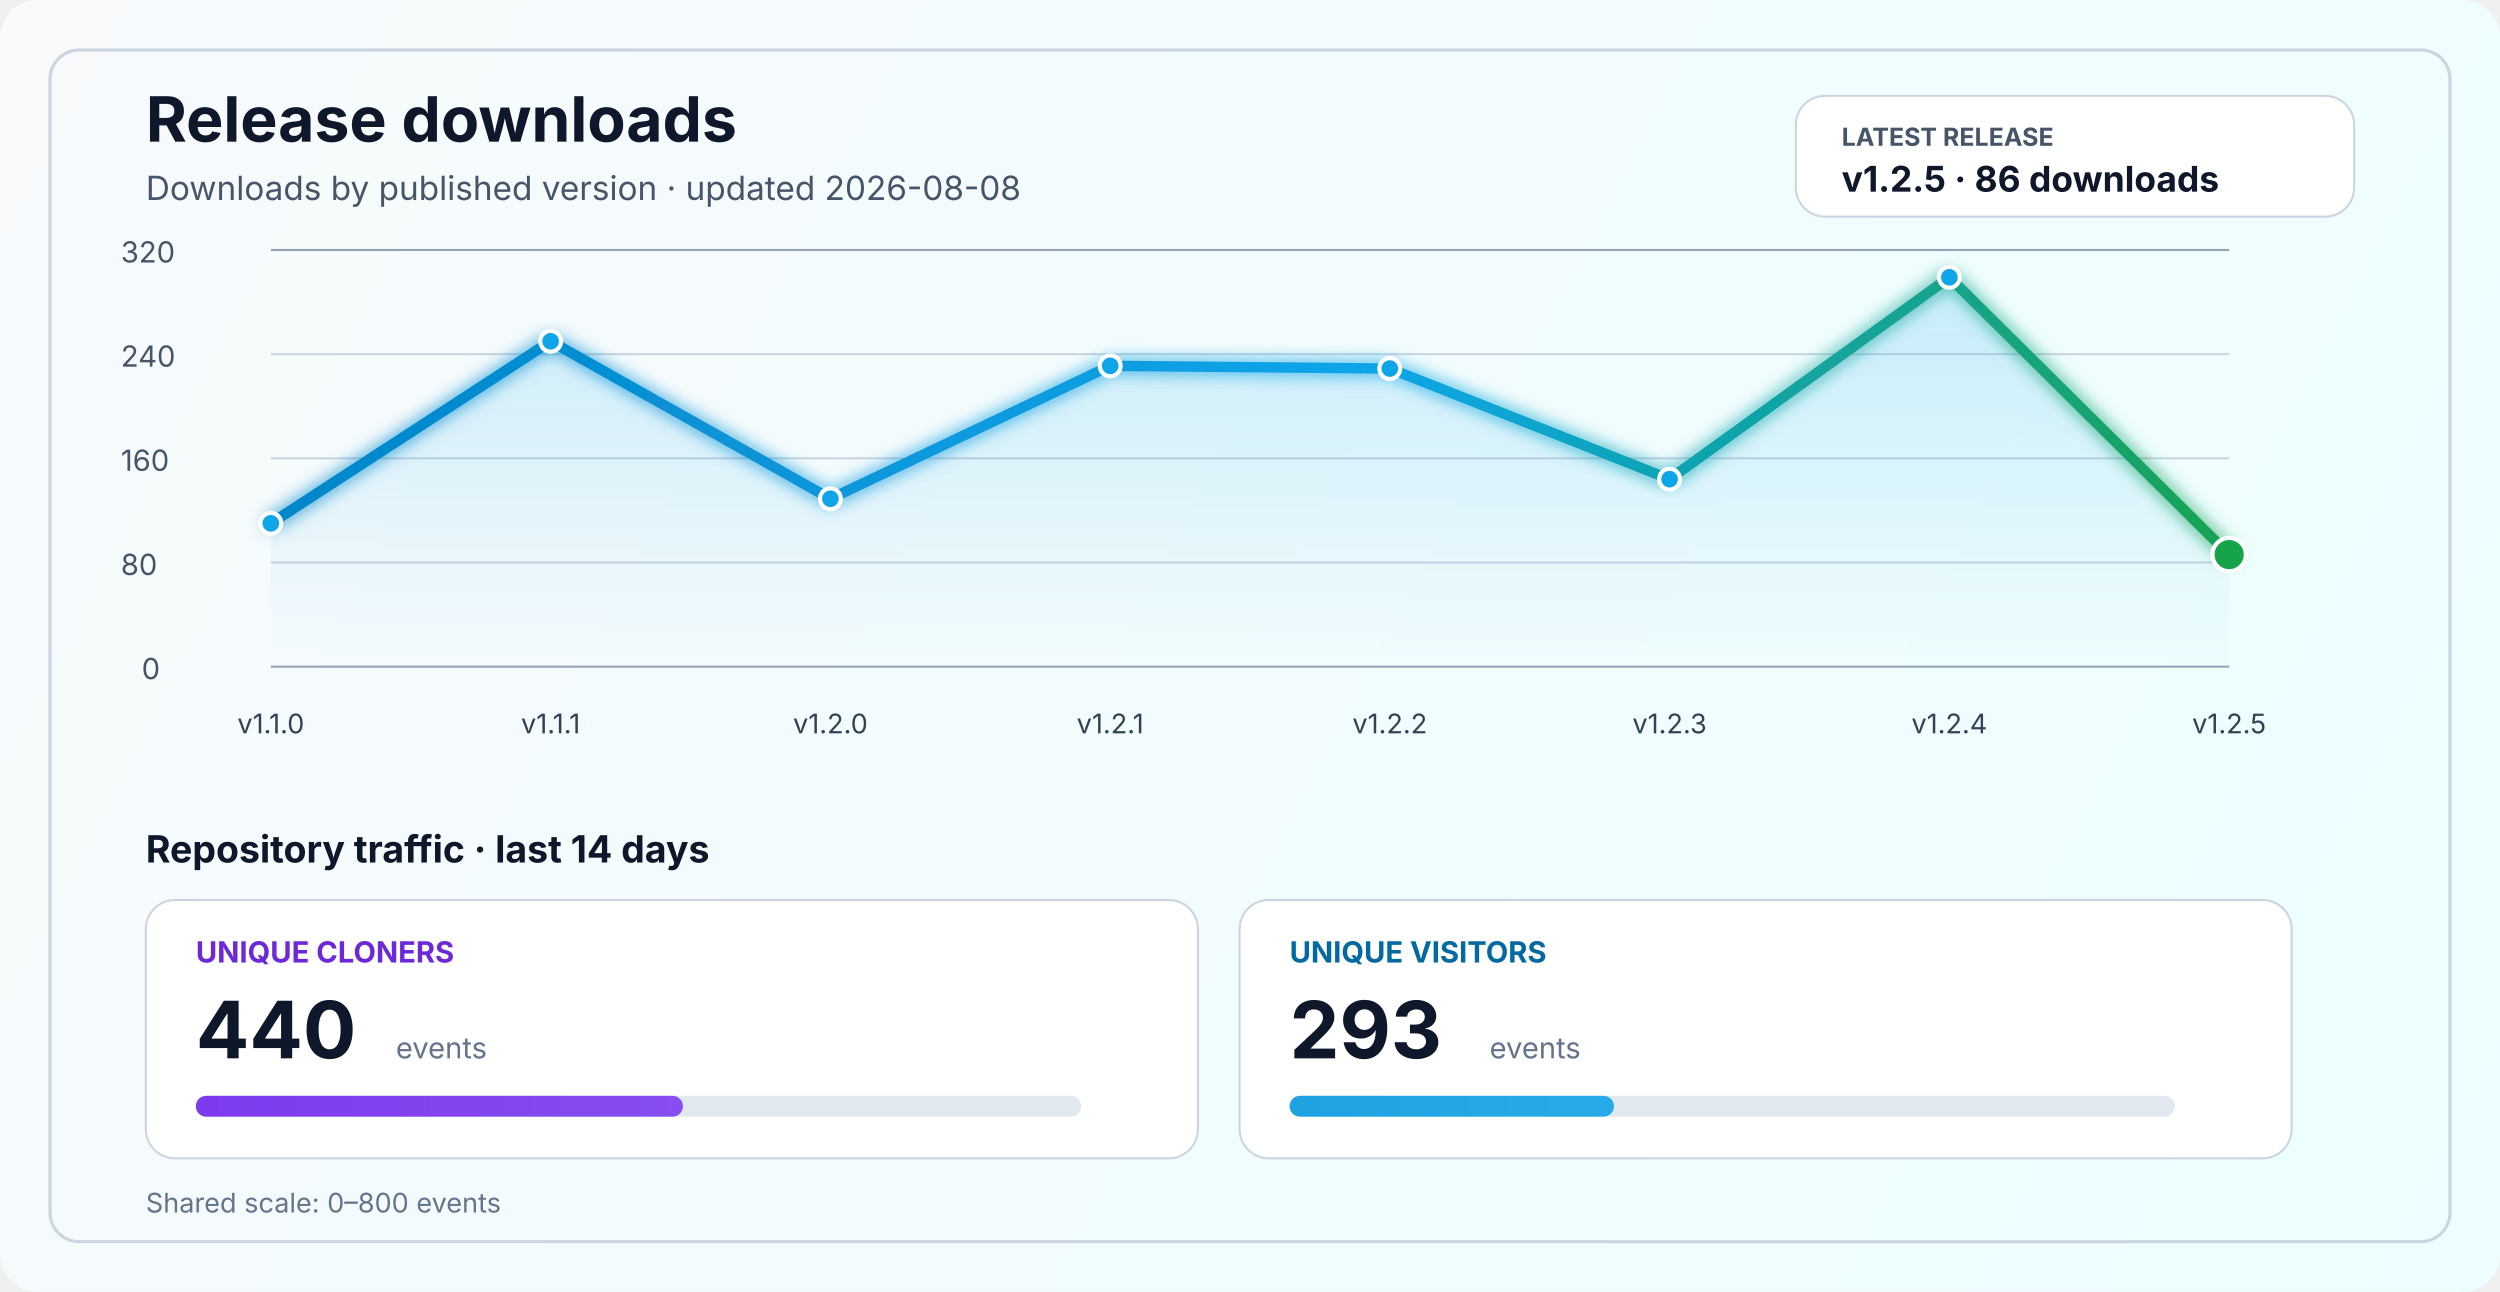
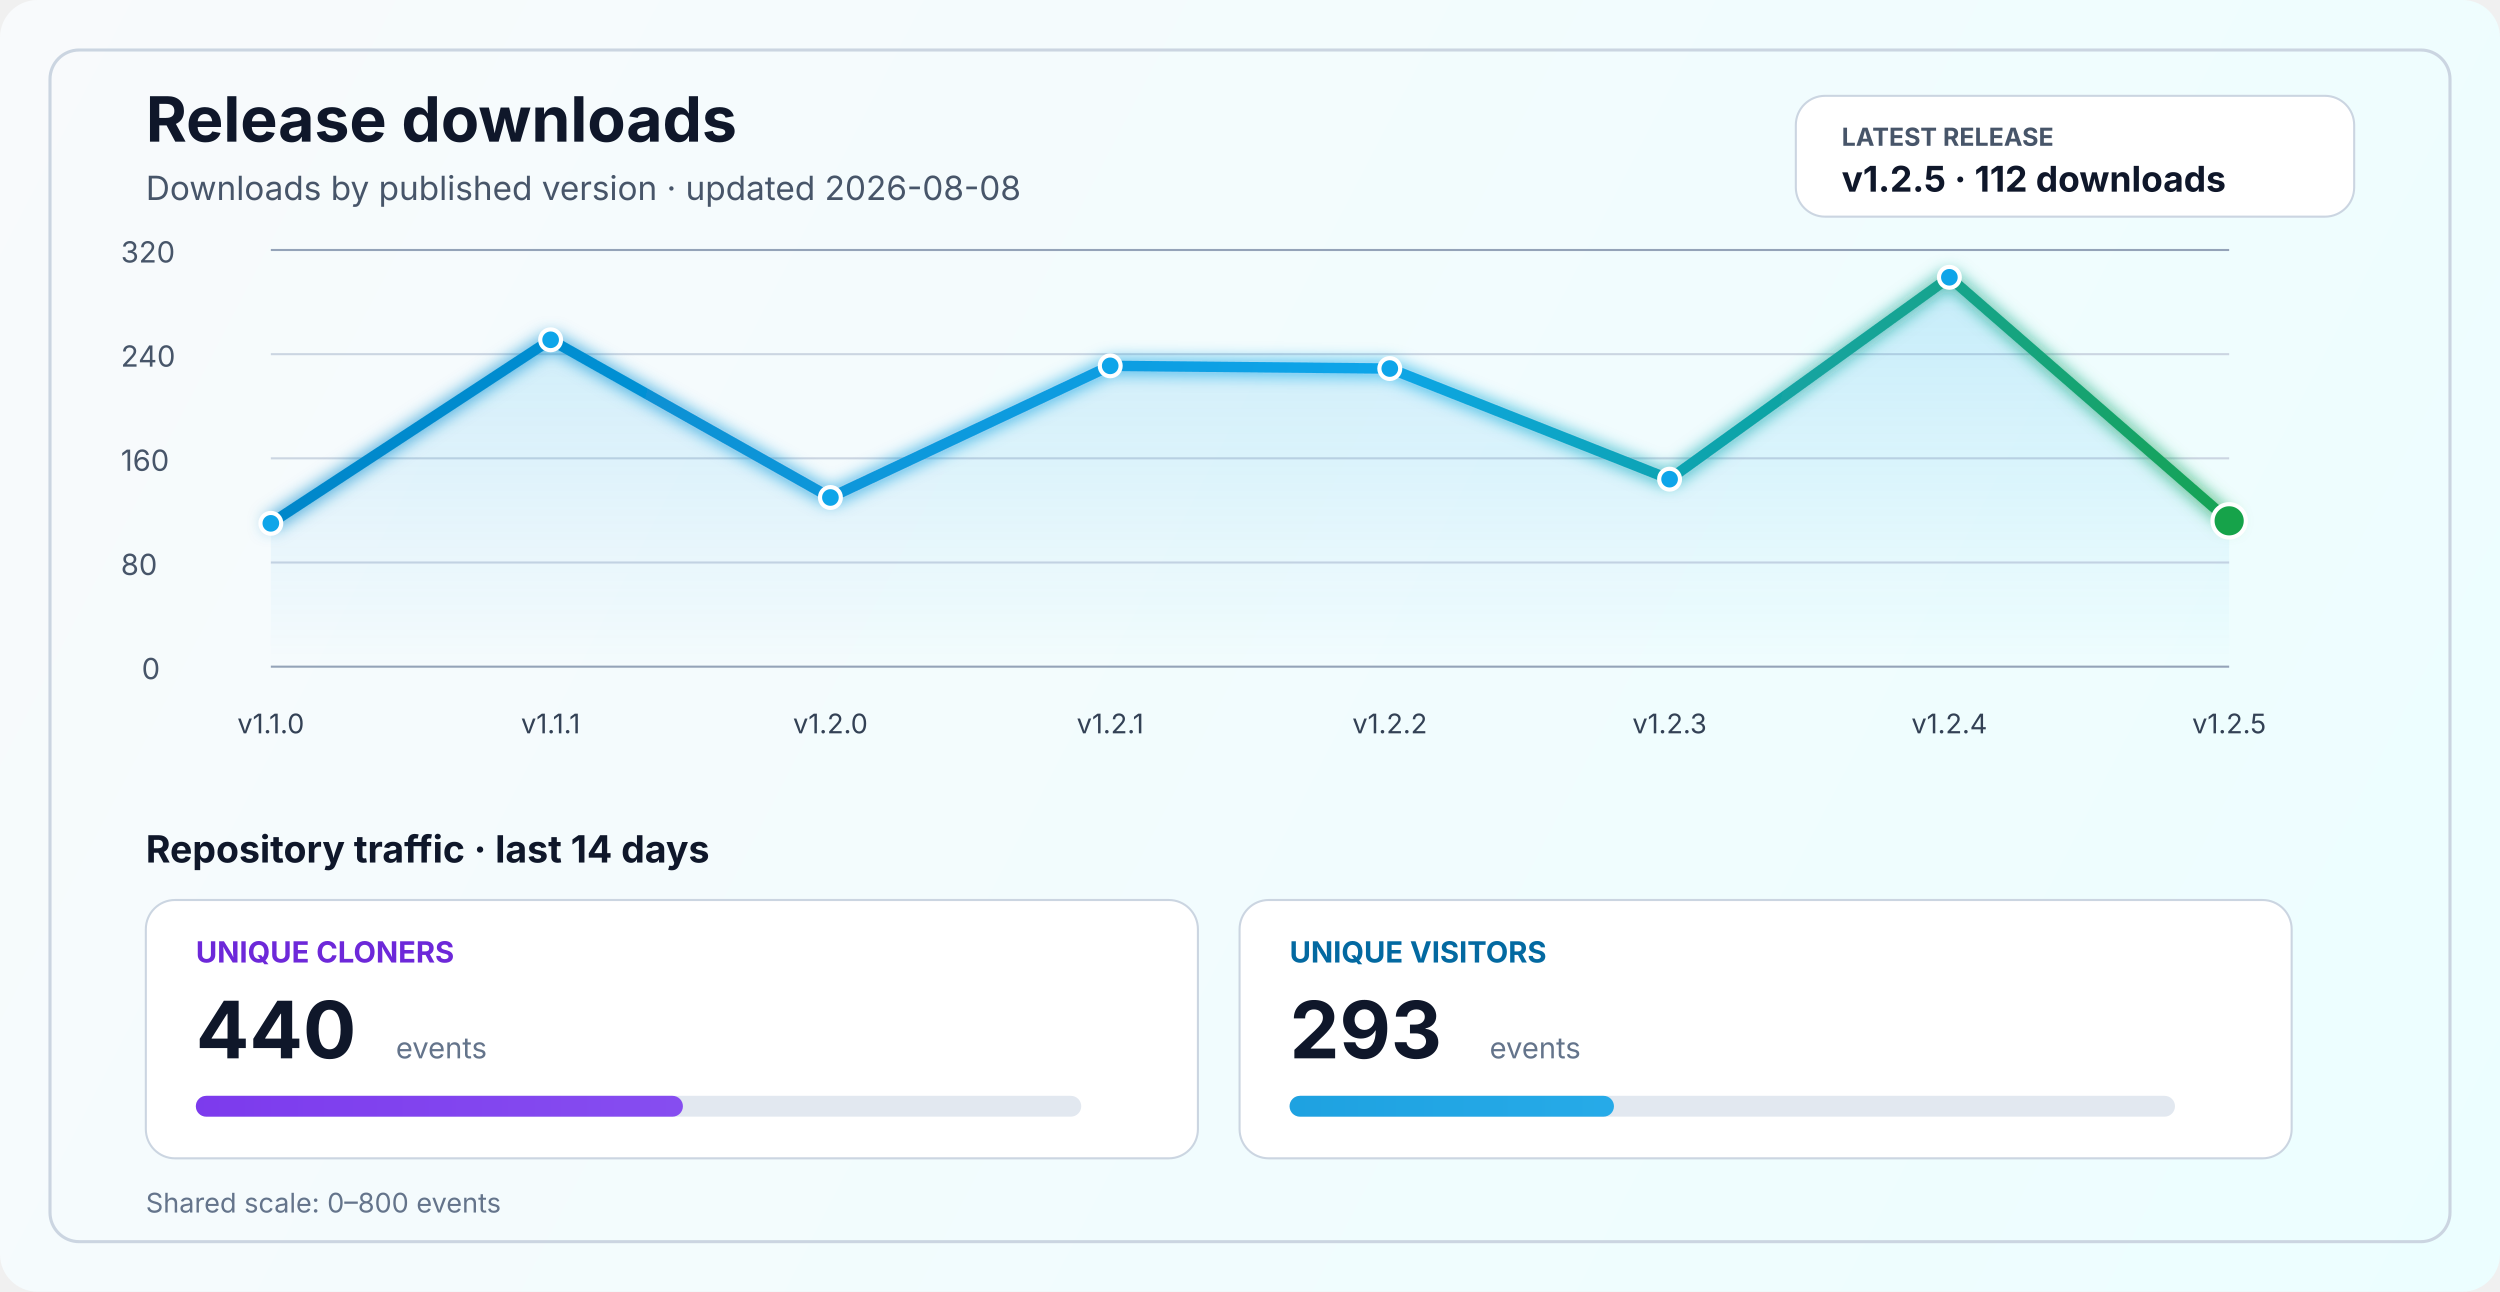
<svg xmlns="http://www.w3.org/2000/svg" width="1200" height="620" viewBox="0 0 1200 620" fill="none" role="img" aria-labelledby="title desc">
  <defs>
    <linearGradient id="bg" x1="0" y1="0" x2="1200" y2="620" gradientUnits="userSpaceOnUse">
      <stop stop-color="#F8FAFC" />
      <stop offset="1" stop-color="#ECFEFF" />
    </linearGradient>
    <linearGradient id="line" x1="130" y1="86" x2="1070" y2="340" gradientUnits="userSpaceOnUse">
      <stop stop-color="#0284C7" />
      <stop offset="0.55" stop-color="#0EA5E9" />
      <stop offset="1" stop-color="#16A34A" />
    </linearGradient>
    <linearGradient id="area" x1="0" y1="120" x2="0" y2="320" gradientUnits="userSpaceOnUse">
      <stop stop-color="#0EA5E9" stop-opacity="0.20" />
      <stop offset="1" stop-color="#0EA5E9" stop-opacity="0" />
    </linearGradient>
    <linearGradient id="cloneFill" x1="86" y1="450" x2="1110" y2="450" gradientUnits="userSpaceOnUse">
      <stop stop-color="#7C3AED" />
      <stop offset="1" stop-color="#A78BFA" />
    </linearGradient>
    <linearGradient id="viewFill" x1="86" y1="482" x2="1110" y2="482" gradientUnits="userSpaceOnUse">
      <stop stop-color="#0284C7" />
      <stop offset="1" stop-color="#38BDF8" />
    </linearGradient>
    <filter id="glow" x="-50%" y="-50%" width="200%" height="200%">
      <feGaussianBlur stdDeviation="4" result="blur" />
      <feMerge>
        <feMergeNode in="blur" />
        <feMergeNode in="SourceGraphic" />
      </feMerge>
    </filter>
  </defs>
  <rect width="1200" height="620" rx="18" fill="url(#bg)" />
  <rect x="24" y="24" width="1152" height="572" rx="14" stroke="#CBD5E1" stroke-width="1.5" />
  <text x="70" y="68" fill="#0F172A" font-size="30" font-family="SF Pro Display, -apple-system, BlinkMacSystemFont, Segoe UI, sans-serif" font-weight="700">Release downloads</text>
  <text x="70" y="96" fill="#475569" font-size="16" font-family="SF Pro Text, -apple-system, BlinkMacSystemFont, Segoe UI, sans-serif">Downloads by published version · updated 2026-08-08</text>
  <rect x="862" y="46" width="268" height="58" rx="14" fill="#FFFFFF" stroke="#CBD5E1" stroke-width="1" />
  <text x="884" y="70" fill="#475569" font-size="12" font-family="SF Pro Text, -apple-system, BlinkMacSystemFont, Segoe UI, sans-serif" font-weight="700">LATEST RELEASE</text>
-   <text x="884" y="92" fill="#0F172A" font-size="17" font-family="SF Pro Text, -apple-system, BlinkMacSystemFont, Segoe UI, sans-serif" font-weight="700">v1.2.5 · 86 downloads</text>
+   <text x="884" y="92" fill="#0F172A" font-size="17" font-family="SF Pro Text, -apple-system, BlinkMacSystemFont, Segoe UI, sans-serif" font-weight="700">v1.2.5 · 112 downloads</text>
  <line x1="130" y1="320.0" x2="1070" y2="320.0" stroke="#94A3B8" stroke-width="1" />
  <line x1="130" y1="270.0" x2="1070" y2="270.0" stroke="#CBD5E1" stroke-width="1" />
  <line x1="130" y1="220.0" x2="1070" y2="220.0" stroke="#CBD5E1" stroke-width="1" />
  <line x1="130" y1="170.0" x2="1070" y2="170.0" stroke="#CBD5E1" stroke-width="1" />
  <line x1="130" y1="120.0" x2="1070" y2="120.0" stroke="#94A3B8" stroke-width="1" />
  <text x="68" y="326.0" fill="#475569" font-size="14" font-family="SF Pro Text, -apple-system, BlinkMacSystemFont, Segoe UI, sans-serif">0</text>
  <text x="58" y="276.0" fill="#475569" font-size="14" font-family="SF Pro Text, -apple-system, BlinkMacSystemFont, Segoe UI, sans-serif">80</text>
  <text x="58" y="226.0" fill="#475569" font-size="14" font-family="SF Pro Text, -apple-system, BlinkMacSystemFont, Segoe UI, sans-serif">160</text>
  <text x="58" y="176.0" fill="#475569" font-size="14" font-family="SF Pro Text, -apple-system, BlinkMacSystemFont, Segoe UI, sans-serif">240</text>
  <text x="58" y="126.0" fill="#475569" font-size="14" font-family="SF Pro Text, -apple-system, BlinkMacSystemFont, Segoe UI, sans-serif">320</text>
-   <path d="M 130.0 251.2 L 264.3 163.8 L 398.6 239.4 L 532.9 175.6 L 667.1 176.9 L 801.4 230.0 L 935.7 133.1 L 1070.0 266.2 L 1070 320 L 130 320 Z" fill="url(#area)" />
-   <polyline points="130.0,251.2 264.3,163.8 398.6,239.4 532.9,175.6 667.1,176.9 801.4,230.0 935.7,133.1 1070.0,266.2" fill="none" stroke="url(#line)" stroke-width="5" stroke-linecap="round" stroke-linejoin="round" filter="url(#glow)" />
+   <path d="M 130.0 251.2 L 264.3 163.1 L 398.6 238.8 L 532.9 175.6 L 667.1 176.9 L 801.4 230.0 L 935.7 133.1 L 1070.0 250.0 L 1070 320 L 130 320 Z" fill="url(#area)" />
+   <polyline points="130.0,251.2 264.3,163.1 398.6,238.8 532.9,175.6 667.1,176.9 801.4,230.0 935.7,133.1 1070.0,250.0" fill="none" stroke="url(#line)" stroke-width="5" stroke-linecap="round" stroke-linejoin="round" filter="url(#glow)" />
  <circle cx="130.0" cy="251.2" r="5" fill="#0EA5E9" stroke="#FFFFFF" stroke-width="2" />
-   <circle cx="264.3" cy="163.8" r="5" fill="#0EA5E9" stroke="#FFFFFF" stroke-width="2" />
-   <circle cx="398.6" cy="239.4" r="5" fill="#0EA5E9" stroke="#FFFFFF" stroke-width="2" />
+   <circle cx="264.3" cy="163.1" r="5" fill="#0EA5E9" stroke="#FFFFFF" stroke-width="2" />
+   <circle cx="398.6" cy="238.8" r="5" fill="#0EA5E9" stroke="#FFFFFF" stroke-width="2" />
  <circle cx="532.9" cy="175.6" r="5" fill="#0EA5E9" stroke="#FFFFFF" stroke-width="2" />
  <circle cx="667.1" cy="176.9" r="5" fill="#0EA5E9" stroke="#FFFFFF" stroke-width="2" />
  <circle cx="801.4" cy="230.0" r="5" fill="#0EA5E9" stroke="#FFFFFF" stroke-width="2" />
  <circle cx="935.7" cy="133.1" r="5" fill="#0EA5E9" stroke="#FFFFFF" stroke-width="2" />
-   <circle cx="1070.0" cy="266.2" r="8" fill="#16A34A" stroke="#FFFFFF" stroke-width="2" />
+   <circle cx="1070.0" cy="250.0" r="8" fill="#16A34A" stroke="#FFFFFF" stroke-width="2" />
  <text x="130.0" y="352" text-anchor="middle" fill="#334155" font-size="13" font-family="SF Pro Text, -apple-system, BlinkMacSystemFont, Segoe UI, sans-serif">v1.1.0</text>
  <text x="264.3" y="352" text-anchor="middle" fill="#334155" font-size="13" font-family="SF Pro Text, -apple-system, BlinkMacSystemFont, Segoe UI, sans-serif">v1.1.1</text>
  <text x="398.6" y="352" text-anchor="middle" fill="#334155" font-size="13" font-family="SF Pro Text, -apple-system, BlinkMacSystemFont, Segoe UI, sans-serif">v1.2.0</text>
  <text x="532.9" y="352" text-anchor="middle" fill="#334155" font-size="13" font-family="SF Pro Text, -apple-system, BlinkMacSystemFont, Segoe UI, sans-serif">v1.2.1</text>
  <text x="667.1" y="352" text-anchor="middle" fill="#334155" font-size="13" font-family="SF Pro Text, -apple-system, BlinkMacSystemFont, Segoe UI, sans-serif">v1.2.2</text>
  <text x="801.4" y="352" text-anchor="middle" fill="#334155" font-size="13" font-family="SF Pro Text, -apple-system, BlinkMacSystemFont, Segoe UI, sans-serif">v1.2.3</text>
  <text x="935.7" y="352" text-anchor="middle" fill="#334155" font-size="13" font-family="SF Pro Text, -apple-system, BlinkMacSystemFont, Segoe UI, sans-serif">v1.2.4</text>
  <text x="1070.0" y="352" text-anchor="middle" fill="#334155" font-size="13" font-family="SF Pro Text, -apple-system, BlinkMacSystemFont, Segoe UI, sans-serif">v1.2.5</text>
  <text x="70" y="414" fill="#0F172A" font-size="18" font-family="SF Pro Text, -apple-system, BlinkMacSystemFont, Segoe UI, sans-serif" font-weight="700">Repository traffic · last 14 days</text>
  <rect x="70" y="432" width="505" height="124" rx="14" fill="#FFFFFF" stroke="#CBD5E1" stroke-width="1" />
  <text x="94" y="462" fill="#6D28D9" font-size="14" font-family="SF Pro Text, -apple-system, BlinkMacSystemFont, Segoe UI, sans-serif" font-weight="700">UNIQUE CLONERS</text>
  <text x="94" y="508" fill="#0F172A" font-size="38" font-family="SF Pro Display, -apple-system, BlinkMacSystemFont, Segoe UI, sans-serif" font-weight="700">440</text>
  <text x="190" y="508" fill="#64748B" font-size="14" font-family="SF Pro Text, -apple-system, BlinkMacSystemFont, Segoe UI, sans-serif">events</text>
  <rect x="94" y="526" width="425" height="10" rx="5" fill="#E2E8F0" />
  <rect x="94" y="526" width="233.8" height="10" rx="5" fill="url(#cloneFill)" />
  <rect x="595" y="432" width="505" height="124" rx="14" fill="#FFFFFF" stroke="#CBD5E1" stroke-width="1" />
  <text x="619" y="462" fill="#0369A1" font-size="14" font-family="SF Pro Text, -apple-system, BlinkMacSystemFont, Segoe UI, sans-serif" font-weight="700">UNIQUE VISITORS</text>
  <text x="619" y="508" fill="#0F172A" font-size="38" font-family="SF Pro Display, -apple-system, BlinkMacSystemFont, Segoe UI, sans-serif" font-weight="700">293</text>
  <text x="715" y="508" fill="#64748B" font-size="14" font-family="SF Pro Text, -apple-system, BlinkMacSystemFont, Segoe UI, sans-serif">events</text>
  <rect x="619" y="526" width="425" height="10" rx="5" fill="#E2E8F0" />
  <rect x="619" y="526" width="155.7" height="10" rx="5" fill="url(#viewFill)" />
  <text x="70" y="582" fill="#64748B" font-size="13" font-family="SF Pro Text, -apple-system, BlinkMacSystemFont, Segoe UI, sans-serif">Shared scale: 0–800 events</text>
</svg>
